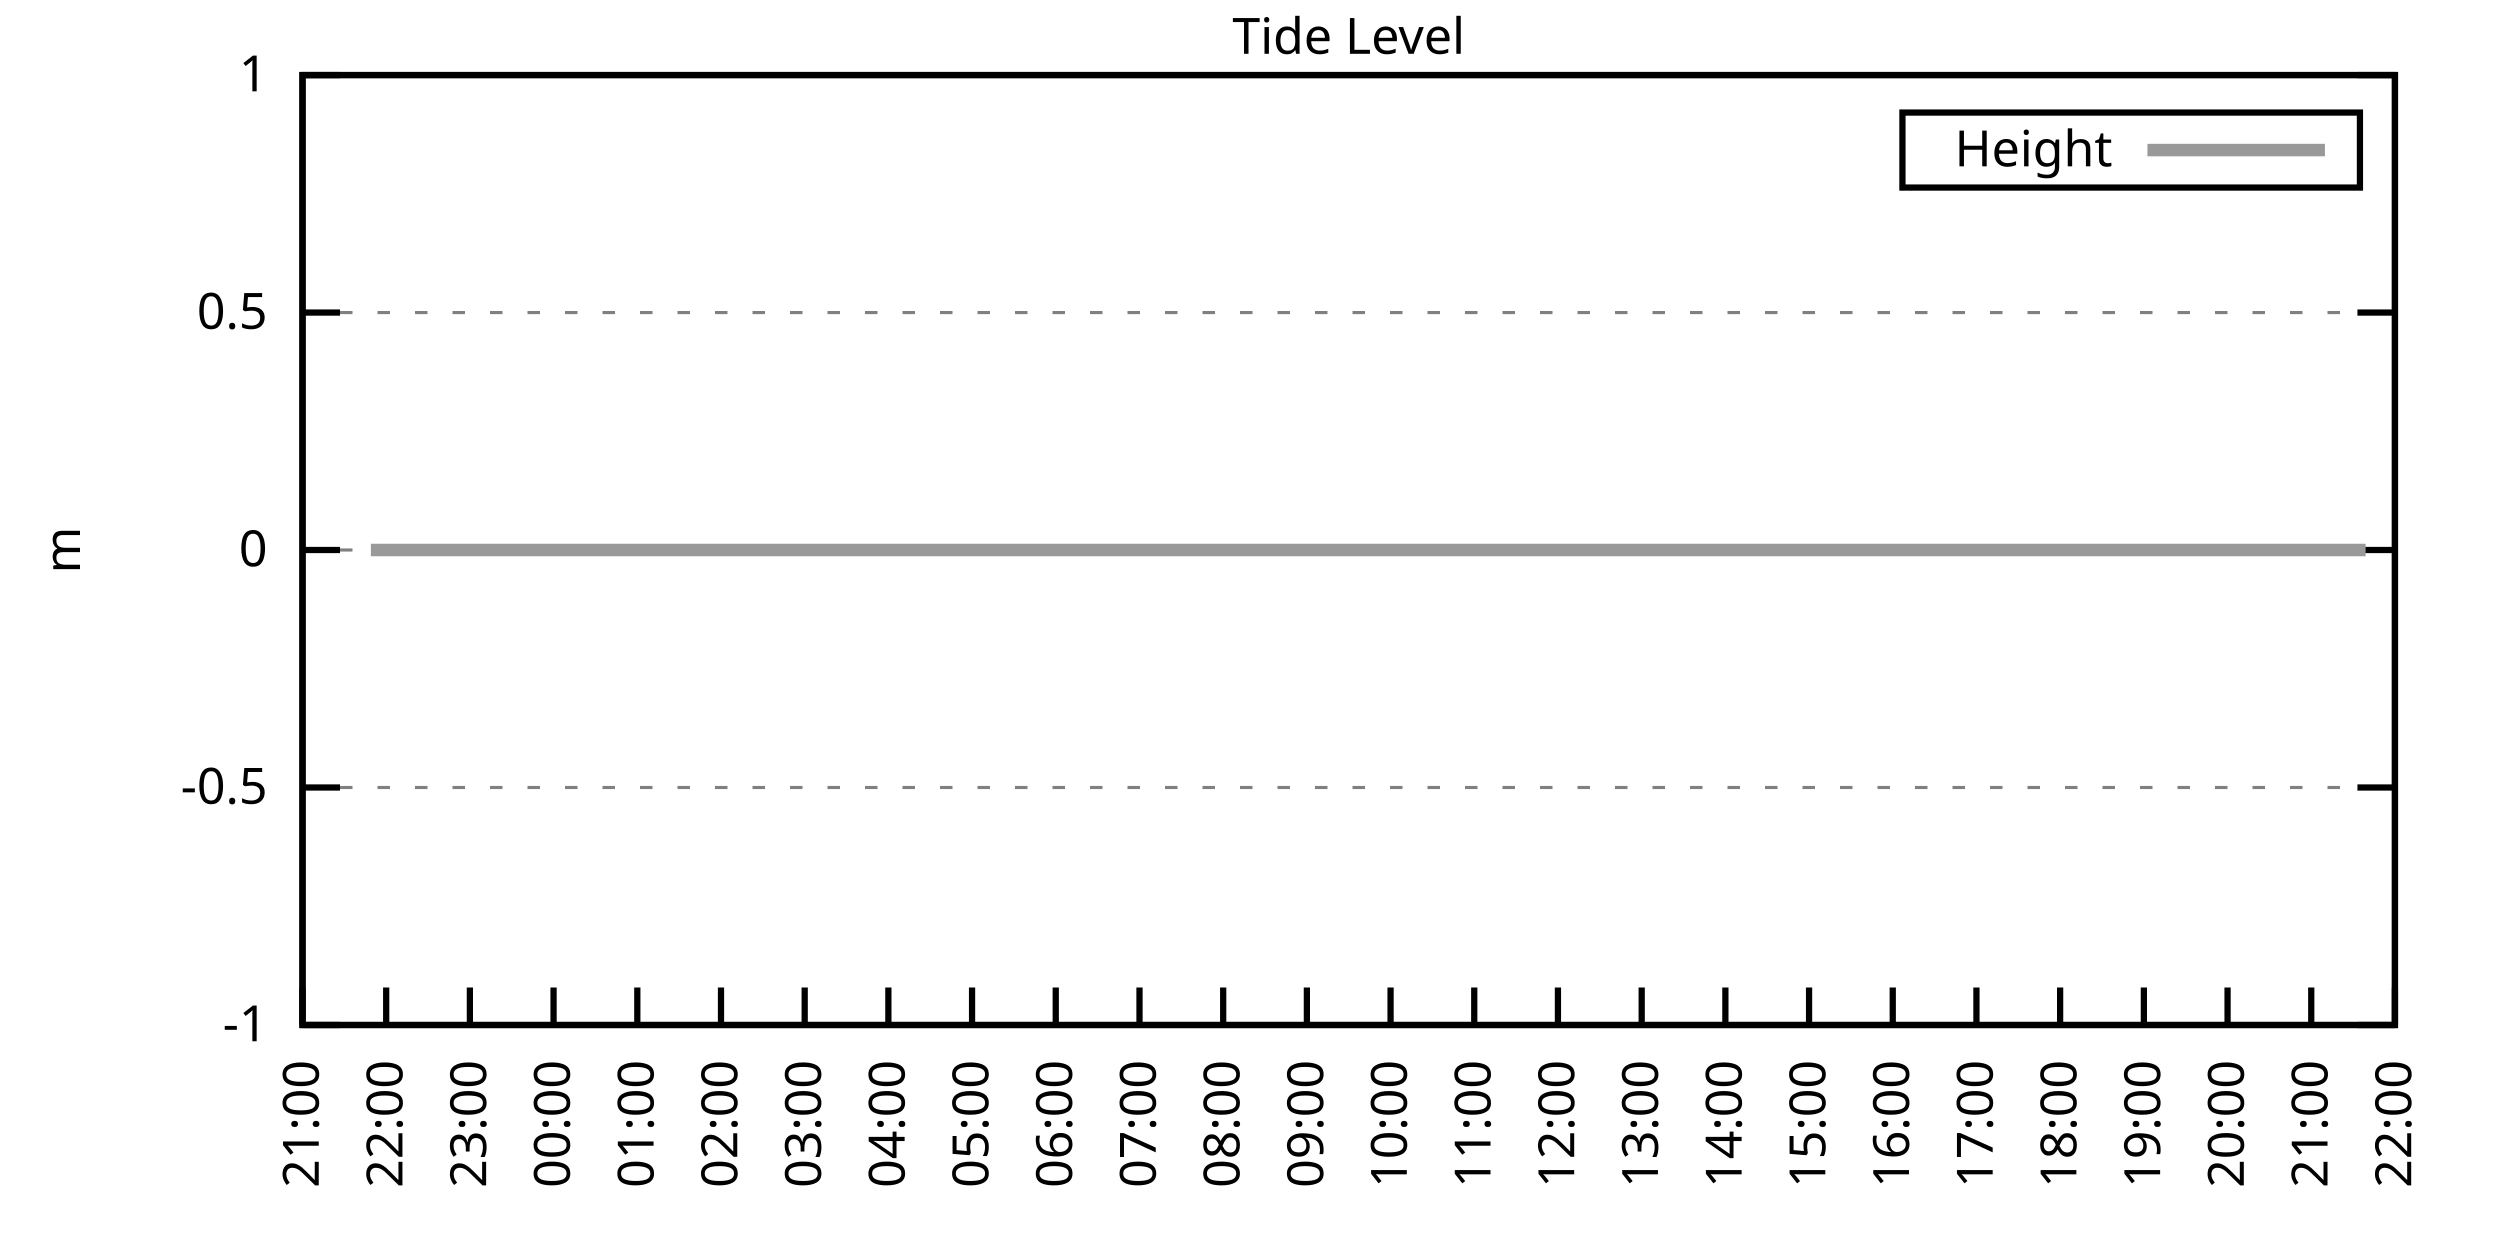
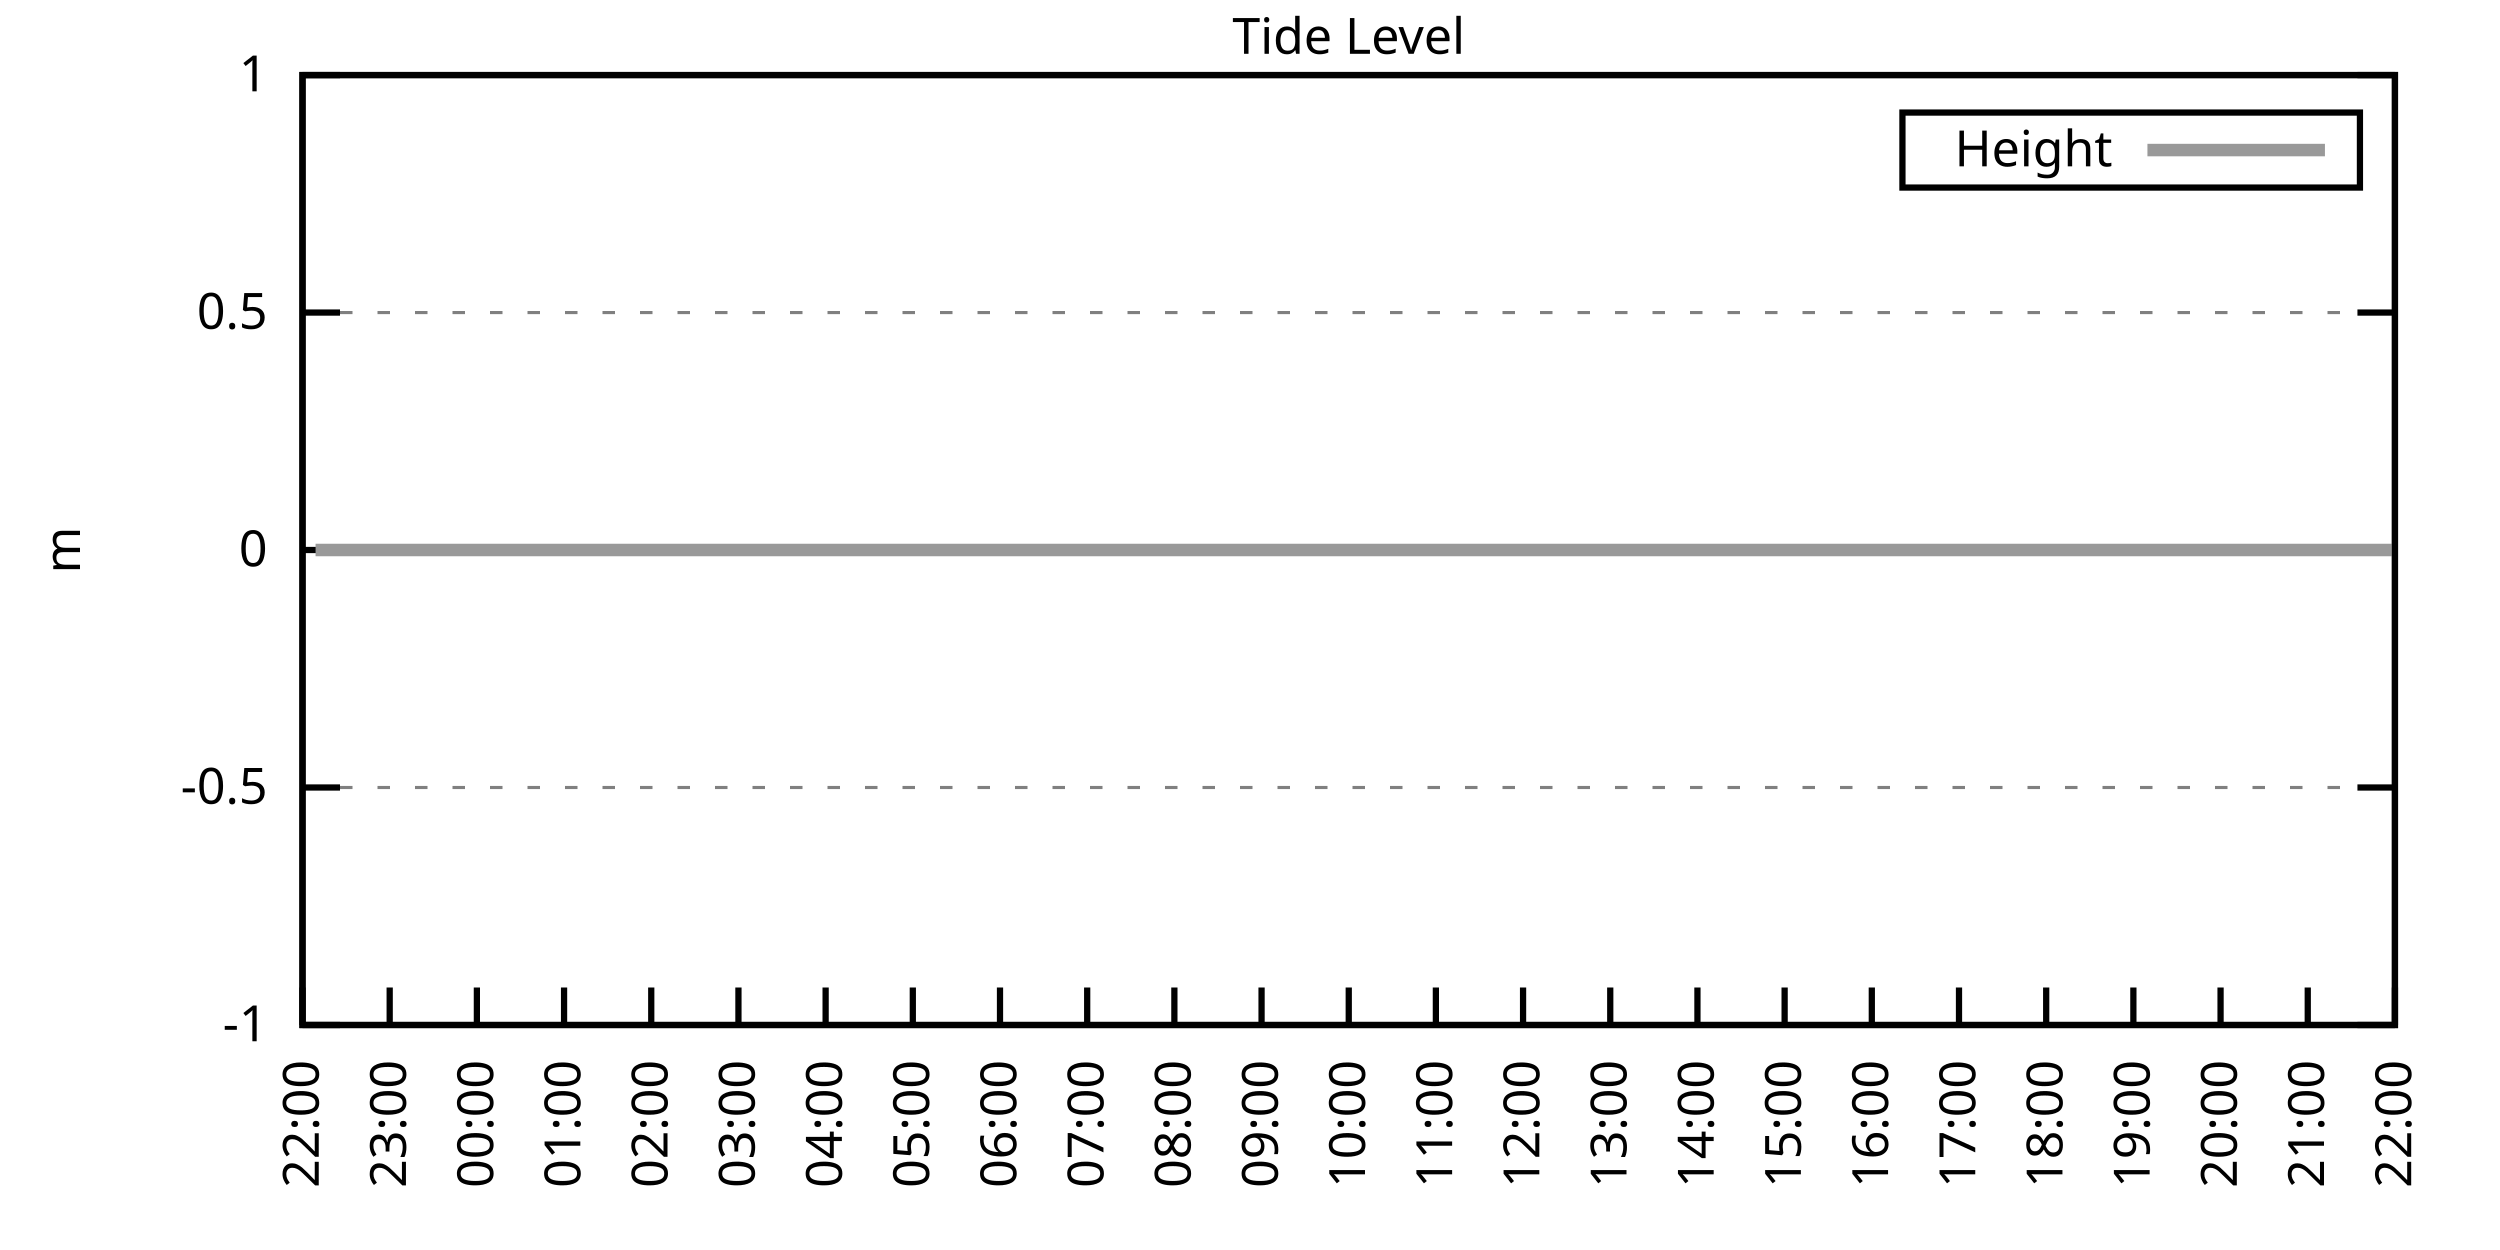
<svg xmlns="http://www.w3.org/2000/svg" xmlns:xlink="http://www.w3.org/1999/xlink" width="400" height="200" viewBox="0 0 400 200">
  <g id="gnuplot_canvas">
    <rect x="0" y="0" width="400" height="200" fill="none" />
    <defs>
      <circle id="gpDot" r="0.5" stroke-width="0.5" stroke="currentColor" />
      <path id="gpPt0" stroke-width="0.333" stroke="currentColor" d="M-1,0 h2 M0,-1 v2" />
      <path id="gpPt1" stroke-width="0.333" stroke="currentColor" d="M-1,-1 L1,1 M1,-1 L-1,1" />
      <path id="gpPt2" stroke-width="0.333" stroke="currentColor" d="M-1,0 L1,0 M0,-1 L0,1 M-1,-1 L1,1 M-1,1 L1,-1" />
      <rect id="gpPt3" stroke-width="0.333" stroke="currentColor" x="-1" y="-1" width="2" height="2" />
      <rect id="gpPt4" stroke-width="0.333" stroke="currentColor" fill="currentColor" x="-1" y="-1" width="2" height="2" />
      <circle id="gpPt5" stroke-width="0.333" stroke="currentColor" cx="0" cy="0" r="1" />
      <use xlink:href="#gpPt5" id="gpPt6" fill="currentColor" stroke="none" />
      <path id="gpPt7" stroke-width="0.333" stroke="currentColor" d="M0,-1.33 L-1.33,0.67 L1.33,0.67 z" />
      <use xlink:href="#gpPt7" id="gpPt8" fill="currentColor" stroke="none" />
      <use xlink:href="#gpPt7" id="gpPt9" stroke="currentColor" transform="rotate(180)" />
      <use xlink:href="#gpPt9" id="gpPt10" fill="currentColor" stroke="none" />
      <use xlink:href="#gpPt3" id="gpPt11" stroke="currentColor" transform="rotate(45)" />
      <use xlink:href="#gpPt11" id="gpPt12" fill="currentColor" stroke="none" />
      <path id="gpPt13" stroke-width="0.333" stroke="currentColor" d="M0,1.330 L1.265,0.411 L0.782,-1.067 L-0.782,-1.076 L-1.265,0.411 z" />
      <use xlink:href="#gpPt13" id="gpPt14" fill="currentColor" stroke="none" />
      <filter id="textbox" filterUnits="objectBoundingBox" x="0" y="0" height="1" width="1">
        <feFlood flood-color="white" flood-opacity="1" result="bgnd" />
        <feComposite in="SourceGraphic" in2="bgnd" operator="atop" />
      </filter>
      <filter id="greybox" filterUnits="objectBoundingBox" x="0" y="0" height="1" width="1">
        <feFlood flood-color="lightgrey" flood-opacity="1" result="grey" />
        <feComposite in="SourceGraphic" in2="grey" operator="atop" />
      </filter>
    </defs>
    <g fill="none" color="white" stroke="currentColor" stroke-width="1.00" stroke-linecap="butt" stroke-linejoin="miter">
</g>
    <g fill="none" color="black" stroke="currentColor" stroke-width="1.00" stroke-linecap="butt" stroke-linejoin="miter">
      <g stroke="none" shape-rendering="crispEdges">
        <polygon fill="rgb(255, 255, 255)" points="48.40,164.00 383.18,164.00 383.18,12.02 48.40,12.02 " />
      </g>
    </g>
    <g fill="none" color="black" stroke="currentColor" stroke-width="1.00" stroke-linecap="butt" stroke-linejoin="miter">
</g>
    <g fill="none" color="black" stroke="black" stroke-width="0.50" stroke-linecap="butt" stroke-linejoin="miter">
</g>
    <g fill="none" color="gray" stroke="currentColor" stroke-width="0.50" stroke-linecap="butt" stroke-linejoin="miter">
      <path stroke="gray" stroke-dasharray="2,4" class="gridline" d="M48.40,164.00 L383.19,164.00  " />
    </g>
    <g fill="none" color="gray" stroke="gray" stroke-width="1.00" stroke-linecap="butt" stroke-linejoin="miter">
</g>
    <g fill="none" color="black" stroke="currentColor" stroke-width="1.00" stroke-linecap="butt" stroke-linejoin="miter">
      <path stroke="black" d="M48.40,164.00 L54.40,164.00 M383.19,164.00 L377.19,164.00  " />
      <g transform="translate(42.80,166.60)" stroke="none" fill="black" font-family="Sans" font-size="8.00" text-anchor="end">
        <text>
          <tspan font-family="Sans">-1</tspan>
        </text>
      </g>
    </g>
    <g fill="none" color="black" stroke="currentColor" stroke-width="1.00" stroke-linecap="butt" stroke-linejoin="miter">
</g>
    <g fill="none" color="black" stroke="black" stroke-width="0.50" stroke-linecap="butt" stroke-linejoin="miter">
</g>
    <g fill="none" color="gray" stroke="currentColor" stroke-width="0.50" stroke-linecap="butt" stroke-linejoin="miter">
      <path stroke="gray" stroke-dasharray="2,4" class="gridline" d="M48.40,126.00 L383.19,126.00  " />
    </g>
    <g fill="none" color="gray" stroke="gray" stroke-width="1.00" stroke-linecap="butt" stroke-linejoin="miter">
</g>
    <g fill="none" color="black" stroke="currentColor" stroke-width="1.00" stroke-linecap="butt" stroke-linejoin="miter">
      <path stroke="black" d="M48.40,126.00 L54.40,126.00 M383.19,126.00 L377.19,126.00  " />
      <g transform="translate(42.80,128.60)" stroke="none" fill="black" font-family="Sans" font-size="8.00" text-anchor="end">
        <text>
          <tspan font-family="Sans">-0.5</tspan>
        </text>
      </g>
    </g>
    <g fill="none" color="black" stroke="currentColor" stroke-width="1.00" stroke-linecap="butt" stroke-linejoin="miter">
</g>
    <g fill="none" color="black" stroke="black" stroke-width="0.50" stroke-linecap="butt" stroke-linejoin="miter">
</g>
    <g fill="none" color="gray" stroke="currentColor" stroke-width="0.50" stroke-linecap="butt" stroke-linejoin="miter">
      <path stroke="gray" stroke-dasharray="2,4" class="gridline" d="M48.40,88.00 L383.19,88.00  " />
    </g>
    <g fill="none" color="gray" stroke="gray" stroke-width="1.00" stroke-linecap="butt" stroke-linejoin="miter">
</g>
    <g fill="none" color="black" stroke="currentColor" stroke-width="1.00" stroke-linecap="butt" stroke-linejoin="miter">
      <path stroke="black" d="M48.40,88.00 L54.40,88.00 M383.19,88.00 L377.19,88.00  " />
      <g transform="translate(42.80,90.60)" stroke="none" fill="black" font-family="Sans" font-size="8.00" text-anchor="end">
        <text>
          <tspan font-family="Sans"> 0</tspan>
        </text>
      </g>
    </g>
    <g fill="none" color="black" stroke="currentColor" stroke-width="1.00" stroke-linecap="butt" stroke-linejoin="miter">
</g>
    <g fill="none" color="black" stroke="black" stroke-width="0.50" stroke-linecap="butt" stroke-linejoin="miter">
</g>
    <g fill="none" color="gray" stroke="currentColor" stroke-width="0.50" stroke-linecap="butt" stroke-linejoin="miter">
      <path stroke="gray" stroke-dasharray="2,4" class="gridline" d="M48.40,50.01 L383.19,50.01  " />
    </g>
    <g fill="none" color="gray" stroke="gray" stroke-width="1.00" stroke-linecap="butt" stroke-linejoin="miter">
</g>
    <g fill="none" color="black" stroke="currentColor" stroke-width="1.00" stroke-linecap="butt" stroke-linejoin="miter">
      <path stroke="black" d="M48.40,50.01 L54.40,50.01 M383.19,50.01 L377.19,50.01  " />
      <g transform="translate(42.80,52.61)" stroke="none" fill="black" font-family="Sans" font-size="8.00" text-anchor="end">
        <text>
          <tspan font-family="Sans"> 0.5</tspan>
        </text>
      </g>
    </g>
    <g fill="none" color="black" stroke="currentColor" stroke-width="1.00" stroke-linecap="butt" stroke-linejoin="miter">
</g>
    <g fill="none" color="black" stroke="black" stroke-width="0.50" stroke-linecap="butt" stroke-linejoin="miter">
</g>
    <g fill="none" color="gray" stroke="currentColor" stroke-width="0.50" stroke-linecap="butt" stroke-linejoin="miter">
      <path stroke="gray" stroke-dasharray="2,4" class="gridline" d="M48.40,12.01 L383.19,12.01  " />
    </g>
    <g fill="none" color="gray" stroke="gray" stroke-width="1.00" stroke-linecap="butt" stroke-linejoin="miter">
</g>
    <g fill="none" color="black" stroke="currentColor" stroke-width="1.00" stroke-linecap="butt" stroke-linejoin="miter">
      <path stroke="black" d="M48.40,12.01 L54.40,12.01 M383.19,12.01 L377.19,12.01  " />
      <g transform="translate(42.80,14.61)" stroke="none" fill="black" font-family="Sans" font-size="8.00" text-anchor="end">
        <text>
          <tspan font-family="Sans"> 1</tspan>
        </text>
      </g>
    </g>
    <g fill="none" color="black" stroke="currentColor" stroke-width="1.00" stroke-linecap="butt" stroke-linejoin="miter">
      <path stroke="black" d="M48.40,164.00 L48.40,158.00  " />
      <g transform="translate(51.00,169.60) rotate(270.00)" stroke="none" fill="black" font-family="Sans" font-size="8.00" text-anchor="end">
        <text>
-           <tspan font-family="Sans">21:00</tspan>
-         </text>
-       </g>
-     </g>
-     <g fill="none" color="black" stroke="currentColor" stroke-width="1.00" stroke-linecap="butt" stroke-linejoin="miter">
-       <path stroke="black" d="M61.79,164.00 L61.79,158.00  " />
-       <g transform="translate(64.39,169.60) rotate(270.00)" stroke="none" fill="black" font-family="Sans" font-size="8.00" text-anchor="end">
-         <text>
          <tspan font-family="Sans">22:00</tspan>
        </text>
      </g>
    </g>
    <g fill="none" color="black" stroke="currentColor" stroke-width="1.00" stroke-linecap="butt" stroke-linejoin="miter">
-       <path stroke="black" d="M75.18,164.00 L75.18,158.00  " />
-       <g transform="translate(77.78,169.60) rotate(270.00)" stroke="none" fill="black" font-family="Sans" font-size="8.00" text-anchor="end">
+       <path stroke="black" d="M62.35,164.00 L62.35,158.00  " />
+       <g transform="translate(64.95,169.60) rotate(270.00)" stroke="none" fill="black" font-family="Sans" font-size="8.00" text-anchor="end">
        <text>
          <tspan font-family="Sans">23:00</tspan>
        </text>
      </g>
    </g>
    <g fill="none" color="black" stroke="currentColor" stroke-width="1.00" stroke-linecap="butt" stroke-linejoin="miter">
-       <path stroke="black" d="M88.57,164.00 L88.57,158.00  " />
-       <g transform="translate(91.17,169.60) rotate(270.00)" stroke="none" fill="black" font-family="Sans" font-size="8.00" text-anchor="end">
+       <path stroke="black" d="M76.30,164.00 L76.30,158.00  " />
+       <g transform="translate(78.90,169.60) rotate(270.00)" stroke="none" fill="black" font-family="Sans" font-size="8.00" text-anchor="end">
        <text>
          <tspan font-family="Sans">00:00</tspan>
        </text>
      </g>
    </g>
    <g fill="none" color="black" stroke="currentColor" stroke-width="1.00" stroke-linecap="butt" stroke-linejoin="miter">
-       <path stroke="black" d="M101.97,164.00 L101.97,158.00  " />
-       <g transform="translate(104.57,169.60) rotate(270.00)" stroke="none" fill="black" font-family="Sans" font-size="8.00" text-anchor="end">
+       <path stroke="black" d="M90.25,164.00 L90.25,158.00  " />
+       <g transform="translate(92.85,169.60) rotate(270.00)" stroke="none" fill="black" font-family="Sans" font-size="8.00" text-anchor="end">
        <text>
          <tspan font-family="Sans">01:00</tspan>
        </text>
      </g>
    </g>
    <g fill="none" color="black" stroke="currentColor" stroke-width="1.00" stroke-linecap="butt" stroke-linejoin="miter">
-       <path stroke="black" d="M115.36,164.00 L115.36,158.00  " />
-       <g transform="translate(117.96,169.60) rotate(270.00)" stroke="none" fill="black" font-family="Sans" font-size="8.00" text-anchor="end">
+       <path stroke="black" d="M104.20,164.00 L104.20,158.00  " />
+       <g transform="translate(106.80,169.60) rotate(270.00)" stroke="none" fill="black" font-family="Sans" font-size="8.00" text-anchor="end">
        <text>
          <tspan font-family="Sans">02:00</tspan>
        </text>
      </g>
    </g>
    <g fill="none" color="black" stroke="currentColor" stroke-width="1.00" stroke-linecap="butt" stroke-linejoin="miter">
-       <path stroke="black" d="M128.75,164.00 L128.75,158.00  " />
-       <g transform="translate(131.35,169.60) rotate(270.00)" stroke="none" fill="black" font-family="Sans" font-size="8.00" text-anchor="end">
+       <path stroke="black" d="M118.15,164.00 L118.15,158.00  " />
+       <g transform="translate(120.75,169.60) rotate(270.00)" stroke="none" fill="black" font-family="Sans" font-size="8.00" text-anchor="end">
        <text>
          <tspan font-family="Sans">03:00</tspan>
        </text>
      </g>
    </g>
    <g fill="none" color="black" stroke="currentColor" stroke-width="1.00" stroke-linecap="butt" stroke-linejoin="miter">
-       <path stroke="black" d="M142.14,164.00 L142.14,158.00  " />
-       <g transform="translate(144.74,169.60) rotate(270.00)" stroke="none" fill="black" font-family="Sans" font-size="8.00" text-anchor="end">
+       <path stroke="black" d="M132.10,164.00 L132.10,158.00  " />
+       <g transform="translate(134.70,169.60) rotate(270.00)" stroke="none" fill="black" font-family="Sans" font-size="8.00" text-anchor="end">
        <text>
          <tspan font-family="Sans">04:00</tspan>
        </text>
      </g>
    </g>
    <g fill="none" color="black" stroke="currentColor" stroke-width="1.00" stroke-linecap="butt" stroke-linejoin="miter">
-       <path stroke="black" d="M155.53,164.00 L155.53,158.00  " />
-       <g transform="translate(158.13,169.60) rotate(270.00)" stroke="none" fill="black" font-family="Sans" font-size="8.00" text-anchor="end">
+       <path stroke="black" d="M146.05,164.00 L146.05,158.00  " />
+       <g transform="translate(148.65,169.60) rotate(270.00)" stroke="none" fill="black" font-family="Sans" font-size="8.00" text-anchor="end">
        <text>
          <tspan font-family="Sans">05:00</tspan>
        </text>
      </g>
    </g>
    <g fill="none" color="black" stroke="currentColor" stroke-width="1.00" stroke-linecap="butt" stroke-linejoin="miter">
-       <path stroke="black" d="M168.92,164.00 L168.92,158.00  " />
-       <g transform="translate(171.52,169.60) rotate(270.00)" stroke="none" fill="black" font-family="Sans" font-size="8.00" text-anchor="end">
+       <path stroke="black" d="M160.00,164.00 L160.00,158.00  " />
+       <g transform="translate(162.60,169.60) rotate(270.00)" stroke="none" fill="black" font-family="Sans" font-size="8.00" text-anchor="end">
        <text>
          <tspan font-family="Sans">06:00</tspan>
        </text>
      </g>
    </g>
    <g fill="none" color="black" stroke="currentColor" stroke-width="1.00" stroke-linecap="butt" stroke-linejoin="miter">
-       <path stroke="black" d="M182.32,164.00 L182.32,158.00  " />
-       <g transform="translate(184.92,169.60) rotate(270.00)" stroke="none" fill="black" font-family="Sans" font-size="8.00" text-anchor="end">
+       <path stroke="black" d="M173.95,164.00 L173.95,158.00  " />
+       <g transform="translate(176.55,169.60) rotate(270.00)" stroke="none" fill="black" font-family="Sans" font-size="8.00" text-anchor="end">
        <text>
          <tspan font-family="Sans">07:00</tspan>
        </text>
      </g>
    </g>
    <g fill="none" color="black" stroke="currentColor" stroke-width="1.00" stroke-linecap="butt" stroke-linejoin="miter">
-       <path stroke="black" d="M195.71,164.00 L195.71,158.00  " />
-       <g transform="translate(198.31,169.60) rotate(270.00)" stroke="none" fill="black" font-family="Sans" font-size="8.00" text-anchor="end">
+       <path stroke="black" d="M187.90,164.00 L187.90,158.00  " />
+       <g transform="translate(190.50,169.60) rotate(270.00)" stroke="none" fill="black" font-family="Sans" font-size="8.00" text-anchor="end">
        <text>
          <tspan font-family="Sans">08:00</tspan>
        </text>
      </g>
    </g>
    <g fill="none" color="black" stroke="currentColor" stroke-width="1.00" stroke-linecap="butt" stroke-linejoin="miter">
-       <path stroke="black" d="M209.10,164.00 L209.10,158.00  " />
-       <g transform="translate(211.70,169.60) rotate(270.00)" stroke="none" fill="black" font-family="Sans" font-size="8.00" text-anchor="end">
+       <path stroke="black" d="M201.85,164.00 L201.85,158.00  " />
+       <g transform="translate(204.45,169.60) rotate(270.00)" stroke="none" fill="black" font-family="Sans" font-size="8.00" text-anchor="end">
        <text>
          <tspan font-family="Sans">09:00</tspan>
        </text>
      </g>
    </g>
    <g fill="none" color="black" stroke="currentColor" stroke-width="1.00" stroke-linecap="butt" stroke-linejoin="miter">
-       <path stroke="black" d="M222.49,164.00 L222.49,158.00  " />
-       <g transform="translate(225.09,169.60) rotate(270.00)" stroke="none" fill="black" font-family="Sans" font-size="8.00" text-anchor="end">
+       <path stroke="black" d="M215.80,164.00 L215.80,158.00  " />
+       <g transform="translate(218.40,169.60) rotate(270.00)" stroke="none" fill="black" font-family="Sans" font-size="8.00" text-anchor="end">
        <text>
          <tspan font-family="Sans">10:00</tspan>
        </text>
      </g>
    </g>
    <g fill="none" color="black" stroke="currentColor" stroke-width="1.00" stroke-linecap="butt" stroke-linejoin="miter">
-       <path stroke="black" d="M235.88,164.00 L235.88,158.00  " />
-       <g transform="translate(238.48,169.60) rotate(270.00)" stroke="none" fill="black" font-family="Sans" font-size="8.00" text-anchor="end">
+       <path stroke="black" d="M229.74,164.00 L229.74,158.00  " />
+       <g transform="translate(232.34,169.60) rotate(270.00)" stroke="none" fill="black" font-family="Sans" font-size="8.00" text-anchor="end">
        <text>
          <tspan font-family="Sans">11:00</tspan>
        </text>
      </g>
    </g>
    <g fill="none" color="black" stroke="currentColor" stroke-width="1.00" stroke-linecap="butt" stroke-linejoin="miter">
-       <path stroke="black" d="M249.27,164.00 L249.27,158.00  " />
-       <g transform="translate(251.87,169.60) rotate(270.00)" stroke="none" fill="black" font-family="Sans" font-size="8.00" text-anchor="end">
+       <path stroke="black" d="M243.69,164.00 L243.69,158.00  " />
+       <g transform="translate(246.29,169.60) rotate(270.00)" stroke="none" fill="black" font-family="Sans" font-size="8.00" text-anchor="end">
        <text>
          <tspan font-family="Sans">12:00</tspan>
        </text>
      </g>
    </g>
    <g fill="none" color="black" stroke="currentColor" stroke-width="1.00" stroke-linecap="butt" stroke-linejoin="miter">
-       <path stroke="black" d="M262.67,164.00 L262.67,158.00  " />
-       <g transform="translate(265.27,169.60) rotate(270.00)" stroke="none" fill="black" font-family="Sans" font-size="8.00" text-anchor="end">
+       <path stroke="black" d="M257.64,164.00 L257.64,158.00  " />
+       <g transform="translate(260.24,169.60) rotate(270.00)" stroke="none" fill="black" font-family="Sans" font-size="8.00" text-anchor="end">
        <text>
          <tspan font-family="Sans">13:00</tspan>
        </text>
      </g>
    </g>
    <g fill="none" color="black" stroke="currentColor" stroke-width="1.00" stroke-linecap="butt" stroke-linejoin="miter">
-       <path stroke="black" d="M276.06,164.00 L276.06,158.00  " />
-       <g transform="translate(278.66,169.60) rotate(270.00)" stroke="none" fill="black" font-family="Sans" font-size="8.00" text-anchor="end">
+       <path stroke="black" d="M271.59,164.00 L271.59,158.00  " />
+       <g transform="translate(274.19,169.60) rotate(270.00)" stroke="none" fill="black" font-family="Sans" font-size="8.00" text-anchor="end">
        <text>
          <tspan font-family="Sans">14:00</tspan>
        </text>
      </g>
    </g>
    <g fill="none" color="black" stroke="currentColor" stroke-width="1.00" stroke-linecap="butt" stroke-linejoin="miter">
-       <path stroke="black" d="M289.45,164.00 L289.45,158.00  " />
-       <g transform="translate(292.05,169.60) rotate(270.00)" stroke="none" fill="black" font-family="Sans" font-size="8.00" text-anchor="end">
+       <path stroke="black" d="M285.54,164.00 L285.54,158.00  " />
+       <g transform="translate(288.14,169.60) rotate(270.00)" stroke="none" fill="black" font-family="Sans" font-size="8.00" text-anchor="end">
        <text>
          <tspan font-family="Sans">15:00</tspan>
        </text>
      </g>
    </g>
    <g fill="none" color="black" stroke="currentColor" stroke-width="1.00" stroke-linecap="butt" stroke-linejoin="miter">
-       <path stroke="black" d="M302.84,164.00 L302.84,158.00  " />
-       <g transform="translate(305.44,169.60) rotate(270.00)" stroke="none" fill="black" font-family="Sans" font-size="8.00" text-anchor="end">
+       <path stroke="black" d="M299.49,164.00 L299.49,158.00  " />
+       <g transform="translate(302.09,169.60) rotate(270.00)" stroke="none" fill="black" font-family="Sans" font-size="8.00" text-anchor="end">
        <text>
          <tspan font-family="Sans">16:00</tspan>
        </text>
      </g>
    </g>
    <g fill="none" color="black" stroke="currentColor" stroke-width="1.00" stroke-linecap="butt" stroke-linejoin="miter">
-       <path stroke="black" d="M316.23,164.00 L316.23,158.00  " />
-       <g transform="translate(318.83,169.60) rotate(270.00)" stroke="none" fill="black" font-family="Sans" font-size="8.00" text-anchor="end">
+       <path stroke="black" d="M313.44,164.00 L313.44,158.00  " />
+       <g transform="translate(316.04,169.60) rotate(270.00)" stroke="none" fill="black" font-family="Sans" font-size="8.00" text-anchor="end">
        <text>
          <tspan font-family="Sans">17:00</tspan>
        </text>
      </g>
    </g>
    <g fill="none" color="black" stroke="currentColor" stroke-width="1.00" stroke-linecap="butt" stroke-linejoin="miter">
-       <path stroke="black" d="M329.62,164.00 L329.62,158.00  " />
-       <g transform="translate(332.22,169.60) rotate(270.00)" stroke="none" fill="black" font-family="Sans" font-size="8.00" text-anchor="end">
+       <path stroke="black" d="M327.39,164.00 L327.39,158.00  " />
+       <g transform="translate(329.99,169.60) rotate(270.00)" stroke="none" fill="black" font-family="Sans" font-size="8.00" text-anchor="end">
        <text>
          <tspan font-family="Sans">18:00</tspan>
        </text>
      </g>
    </g>
    <g fill="none" color="black" stroke="currentColor" stroke-width="1.00" stroke-linecap="butt" stroke-linejoin="miter">
-       <path stroke="black" d="M343.02,164.00 L343.02,158.00  " />
-       <g transform="translate(345.62,169.60) rotate(270.00)" stroke="none" fill="black" font-family="Sans" font-size="8.00" text-anchor="end">
+       <path stroke="black" d="M341.34,164.00 L341.34,158.00  " />
+       <g transform="translate(343.94,169.60) rotate(270.00)" stroke="none" fill="black" font-family="Sans" font-size="8.00" text-anchor="end">
        <text>
          <tspan font-family="Sans">19:00</tspan>
        </text>
      </g>
    </g>
    <g fill="none" color="black" stroke="currentColor" stroke-width="1.00" stroke-linecap="butt" stroke-linejoin="miter">
-       <path stroke="black" d="M356.41,164.00 L356.41,158.00  " />
-       <g transform="translate(359.01,169.60) rotate(270.00)" stroke="none" fill="black" font-family="Sans" font-size="8.00" text-anchor="end">
+       <path stroke="black" d="M355.29,164.00 L355.29,158.00  " />
+       <g transform="translate(357.89,169.60) rotate(270.00)" stroke="none" fill="black" font-family="Sans" font-size="8.00" text-anchor="end">
        <text>
          <tspan font-family="Sans">20:00</tspan>
        </text>
      </g>
    </g>
    <g fill="none" color="black" stroke="currentColor" stroke-width="1.00" stroke-linecap="butt" stroke-linejoin="miter">
-       <path stroke="black" d="M369.80,164.00 L369.80,158.00  " />
-       <g transform="translate(372.40,169.60) rotate(270.00)" stroke="none" fill="black" font-family="Sans" font-size="8.00" text-anchor="end">
+       <path stroke="black" d="M369.24,164.00 L369.24,158.00  " />
+       <g transform="translate(371.84,169.60) rotate(270.00)" stroke="none" fill="black" font-family="Sans" font-size="8.00" text-anchor="end">
        <text>
          <tspan font-family="Sans">21:00</tspan>
        </text>
      </g>
    </g>
    <g fill="none" color="black" stroke="currentColor" stroke-width="1.00" stroke-linecap="butt" stroke-linejoin="miter">
      <path stroke="black" d="M383.19,164.00 L383.19,158.00  " />
      <g transform="translate(385.79,169.60) rotate(270.00)" stroke="none" fill="black" font-family="Sans" font-size="8.00" text-anchor="end">
        <text>
          <tspan font-family="Sans">22:00</tspan>
        </text>
      </g>
    </g>
    <g fill="none" color="black" stroke="currentColor" stroke-width="1.00" stroke-linecap="butt" stroke-linejoin="miter">
</g>
    <g fill="none" color="black" stroke="currentColor" stroke-width="1.00" stroke-linecap="butt" stroke-linejoin="miter">
      <path stroke="black" d="M48.40,12.01 L48.40,164.00 L383.19,164.00 L383.19,12.01 L48.40,12.01 Z  " />
    </g>
    <g fill="none" color="black" stroke="currentColor" stroke-width="1.00" stroke-linecap="butt" stroke-linejoin="miter">
</g>
    <g fill="none" color="black" stroke="currentColor" stroke-width="1.00" stroke-linecap="butt" stroke-linejoin="miter">
      <path stroke="black" d="M304.39,30.01 L304.39,18.01 L377.59,18.01 L377.59,30.01 L304.39,30.01 Z  " />
    </g>
    <g id="Tide_level_plot_1">
      <g fill="none" color="white" stroke="black" stroke-width="2.00" stroke-linecap="butt" stroke-linejoin="miter">
</g>
      <g fill="none" color="black" stroke="currentColor" stroke-width="2.00" stroke-linecap="butt" stroke-linejoin="miter">
        <g transform="translate(337.99,26.61)" stroke="none" fill="black" font-family="Sans" font-size="8.00" text-anchor="end">
          <text>
            <tspan font-family="Sans">Height</tspan>
          </text>
        </g>
      </g>
      <g fill="none" color="black" stroke="currentColor" stroke-width="2.00" stroke-linecap="butt" stroke-linejoin="miter">
-         <path stroke="rgb(153, 153, 153)" d="M343.59,24.01 L371.99,24.01 M59.34,88.00 L61.12,88.00 L63.80,88.00 L65.59,88.00 L68.04,88.00 L70.27,88.00   L72.50,88.00 L74.74,88.00 L76.97,88.00 L79.42,88.00 L81.43,88.00 L83.66,88.00 L86.12,88.00 L87.91,88.00   L90.36,88.00 L92.59,88.00 L94.82,88.00 L97.06,88.00 L98.62,88.00 L103.08,88.00 L105.98,88.00 L107.99,88.00   L110.22,88.00 L112.46,88.00 L114.69,88.00 L117.14,88.00 L119.38,88.00 L121.61,88.00 L123.84,88.00 L126.07,88.00   L128.30,88.00 L130.54,88.00 L132.77,88.00 L135.22,88.00 L137.01,88.00 L139.46,88.00 L141.69,88.00 L144.15,88.00   L146.16,88.00 L148.39,88.00 L150.62,88.00 L152.85,88.00 L155.09,88.00 L157.54,88.00 L159.77,88.00 L162.01,88.00   L164.01,88.00 L166.25,88.00 L168.48,88.00 L170.93,88.00 L172.94,88.00 L175.17,88.00 L177.41,88.00 L179.86,88.00   L181.65,88.00 L184.10,88.00 L186.33,88.00 L188.57,88.00 L190.80,88.00 L193.25,88.00 L195.48,88.00 L197.49,88.00   L199.95,88.00 L201.96,88.00 L204.19,88.00 L206.64,88.00 L208.65,88.00 L211.11,88.00 L213.12,88.00 L215.57,88.00   L217.36,88.00 L220.04,88.00 L221.82,88.00 L224.50,88.00 L226.73,88.00 L228.96,88.00 L231.20,88.00 L232.98,88.00   L235.44,88.00 L237.67,88.00 L239.68,88.00 L241.91,88.00 L244.59,88.00 L246.60,88.00 L248.83,88.00 L250.84,88.00   L253.29,88.00 L255.52,88.00 L257.76,88.00 L260.21,88.00 L262.22,88.00 L264.67,88.00 L266.68,88.00 L269.14,88.00   L271.37,88.00 L273.38,88.00 L275.83,88.00 L278.07,88.00 L280.07,88.00 L282.31,88.00 L284.76,88.00 L286.77,88.00   L289.23,88.00 L291.01,88.00 L293.69,88.00 L295.70,88.00 L297.93,88.00 L300.16,88.00 L302.17,88.00 L304.63,88.00   L307.08,88.00 L309.09,88.00 L311.54,88.00 L313.55,88.00 L316.01,88.00 L318.24,88.00 L322.48,88.00 L324.94,88.00   L326.95,88.00 L329.40,88.00 L331.63,88.00 L333.86,88.00 L335.87,88.00 L338.33,88.00 L340.34,88.00 L342.79,88.00   L344.80,88.00 L347.26,88.00 L349.49,88.00 L351.50,88.00 L353.95,88.00 L356.18,88.00 L358.42,88.00 L360.65,88.00   L362.43,88.00 L364.89,88.00 L367.12,88.00 L369.35,88.00 L371.81,88.00 L373.82,88.00 L376.27,88.00 L378.50,88.00    " />
+         <path stroke="rgb(153, 153, 153)" d="M343.59,24.01 L371.99,24.01 M50.49,88.00 L52.35,88.00 L54.91,88.00 L57.23,88.00 L59.56,88.00 L61.88,88.00   L64.21,88.00 L66.77,88.00 L68.86,88.00 L71.18,88.00 L73.74,88.00 L75.60,88.00 L78.16,88.00 L80.48,88.00   L82.81,88.00 L85.13,88.00 L86.76,88.00 L91.41,88.00 L94.43,88.00 L96.53,88.00 L98.85,88.00 L101.18,88.00   L103.50,88.00 L106.06,88.00 L108.38,88.00 L110.71,88.00 L113.03,88.00 L115.36,88.00 L117.68,88.00 L120.01,88.00   L122.33,88.00 L124.89,88.00 L126.75,88.00 L129.31,88.00 L131.63,88.00 L134.19,88.00 L136.28,88.00 L138.61,88.00   L140.93,88.00 L143.26,88.00 L145.58,88.00 L148.14,88.00 L150.46,88.00 L152.79,88.00 L154.88,88.00 L157.21,88.00   L159.53,88.00 L162.09,88.00 L164.18,88.00 L166.51,88.00 L168.83,88.00 L171.39,88.00 L173.25,88.00 L175.81,88.00   L178.13,88.00 L180.46,88.00 L182.78,88.00 L185.34,88.00 L187.66,88.00 L189.76,88.00 L192.31,88.00 L194.41,88.00   L196.73,88.00 L199.29,88.00 L201.38,88.00 L203.94,88.00 L206.03,88.00 L208.59,88.00 L210.45,88.00 L213.24,88.00   L215.10,88.00 L217.89,88.00 L220.21,88.00 L222.54,88.00 L224.86,88.00 L226.72,88.00 L229.28,88.00 L231.60,88.00   L233.70,88.00 L236.02,88.00 L238.81,88.00 L240.90,88.00 L243.23,88.00 L245.32,88.00 L247.88,88.00 L250.20,88.00   L252.53,88.00 L255.09,88.00 L257.18,88.00 L259.74,88.00 L261.83,88.00 L264.39,88.00 L266.71,88.00 L268.80,88.00   L271.36,88.00 L273.69,88.00 L275.78,88.00 L278.10,88.00 L280.66,88.00 L282.75,88.00 L285.31,88.00 L287.17,88.00   L289.96,88.00 L292.05,88.00 L294.38,88.00 L296.70,88.00 L298.80,88.00 L301.35,88.00 L303.91,88.00 L306.00,88.00   L308.56,88.00 L310.65,88.00 L313.21,88.00 L315.53,88.00 L319.95,88.00 L322.51,88.00 L324.60,88.00 L327.16,88.00   L329.48,88.00 L331.81,88.00 L333.90,88.00 L336.46,88.00 L338.55,88.00 L341.11,88.00 L343.20,88.00 L345.76,88.00   L348.08,88.00 L350.18,88.00 L352.73,88.00 L355.06,88.00 L357.38,88.00 L359.71,88.00 L361.57,88.00 L364.13,88.00   L366.45,88.00 L368.78,88.00 L371.33,88.00 L373.43,88.00 L375.98,88.00 L378.31,88.00 L380.17,88.00 L382.73,88.00    " />
      </g>
    </g>
    <g fill="none" color="black" stroke="currentColor" stroke-width="2.00" stroke-linecap="butt" stroke-linejoin="miter">
</g>
    <g fill="none" color="black" stroke="black" stroke-width="1.00" stroke-linecap="butt" stroke-linejoin="miter">
</g>
    <g fill="none" color="black" stroke="currentColor" stroke-width="1.00" stroke-linecap="butt" stroke-linejoin="miter">
      <path stroke="black" d="M48.40,12.01 L48.40,164.00 L383.19,164.00 L383.19,12.01 L48.40,12.01 Z  " />
      <g transform="translate(12.80,88.01) rotate(270.00)" stroke="none" fill="black" font-family="Sans" font-size="8.00" text-anchor="middle">
        <text>
          <tspan font-family="Sans">m</tspan>
        </text>
      </g>
    </g>
    <g fill="none" color="black" stroke="currentColor" stroke-width="1.00" stroke-linecap="butt" stroke-linejoin="miter">
</g>
    <g fill="none" color="black" stroke="currentColor" stroke-width="1.00" stroke-linecap="butt" stroke-linejoin="miter">
      <g transform="translate(215.79,8.61)" stroke="none" fill="black" font-family="Sans" font-size="8.00" text-anchor="middle">
        <text>
          <tspan font-family="Sans">Tide Level</tspan>
        </text>
      </g>
    </g>
    <g fill="none" color="black" stroke="currentColor" stroke-width="1.00" stroke-linecap="butt" stroke-linejoin="miter">
</g>
  </g>
</svg>
